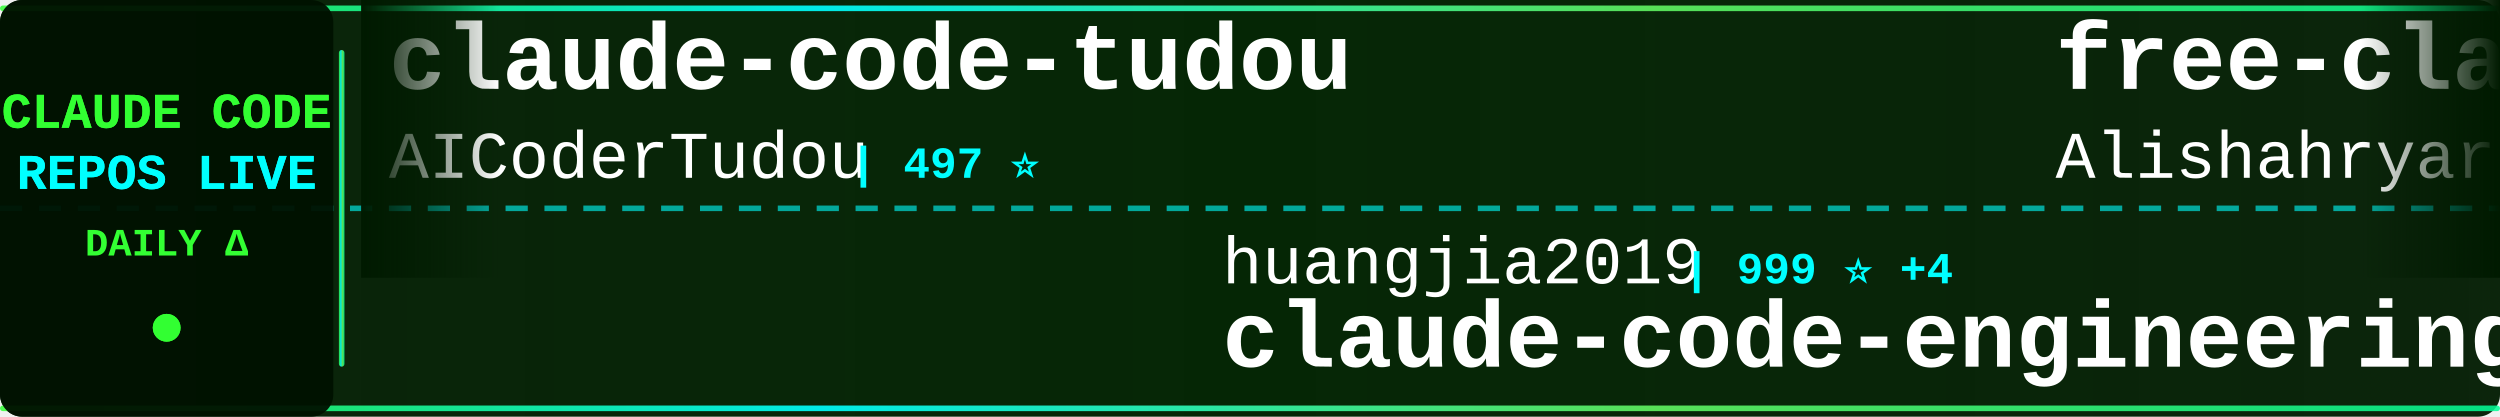
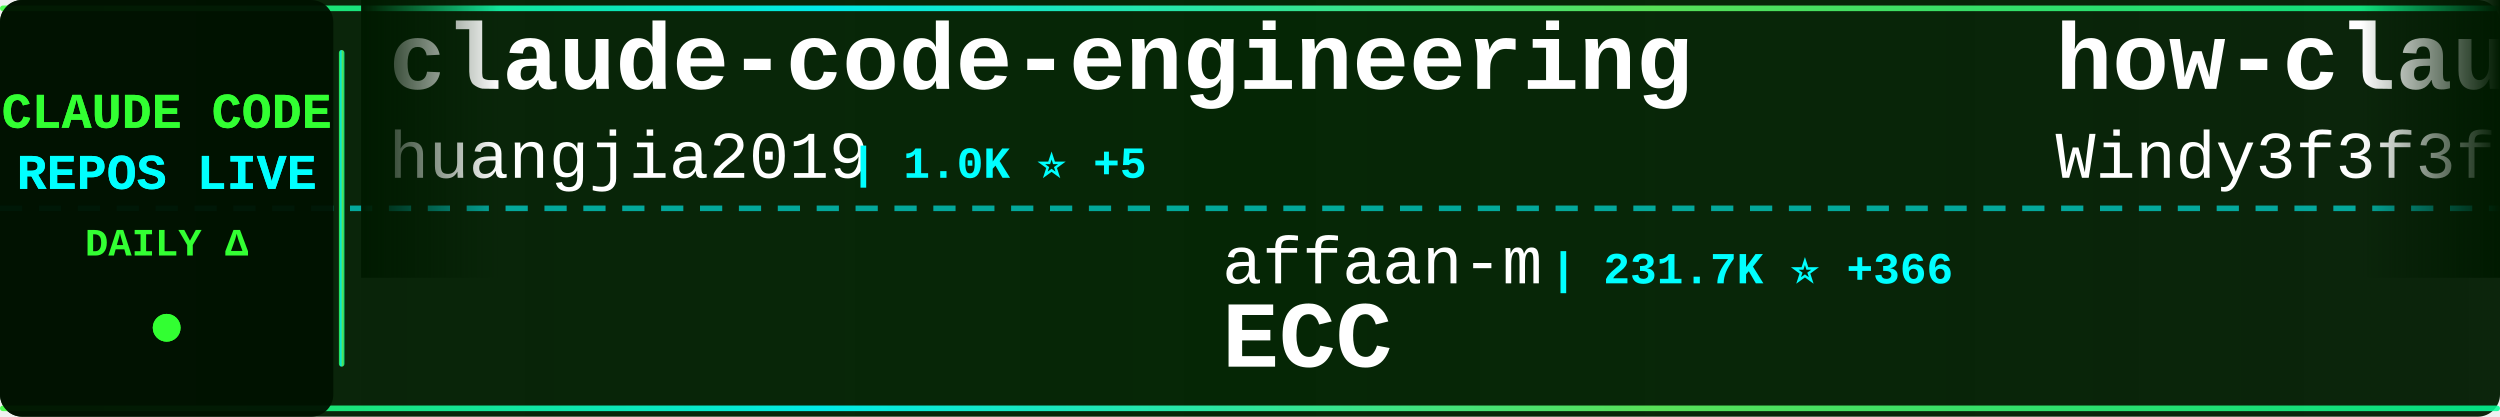
<svg xmlns="http://www.w3.org/2000/svg" width="900" height="150">
  <defs>
    <linearGradient id="tickerBg" x1="0%" y1="0%" x2="100%" y2="0%">
      <stop offset="0%" style="stop-color:#001a00;stop-opacity:0.95" />
      <stop offset="50%" style="stop-color:#002200;stop-opacity:0.98" />
      <stop offset="100%" style="stop-color:#001a00;stop-opacity:0.95" />
    </linearGradient>
    <linearGradient id="borderGrad" x1="0%" y1="0%" x2="100%" y2="0%">
      <stop offset="0%" style="stop-color:#33ff33;stop-opacity:0.85">
        <animate attributeName="stop-opacity" values="0.85;1;0.85" dur="2s" repeatCount="indefinite" />
      </stop>
      <stop offset="33%" style="stop-color:#00ffff;stop-opacity:0.9">
        <animate attributeName="stop-opacity" values="0.9;1;0.9" dur="2.2s" repeatCount="indefinite" />
      </stop>
      <stop offset="66%" style="stop-color:#66ff66;stop-opacity:0.85">
        <animate attributeName="stop-opacity" values="0.85;1;0.85" dur="1.8s" repeatCount="indefinite" />
      </stop>
      <stop offset="100%" style="stop-color:#00ff99;stop-opacity:0.85">
        <animate attributeName="stop-opacity" values="0.85;1;0.85" dur="2s" repeatCount="indefinite" />
      </stop>
    </linearGradient>
    <filter id="textGlow">
      <feGaussianBlur stdDeviation="0.1" result="coloredBlur" />
      <feMerge>
        <feMergeNode in="coloredBlur" />
        <feMergeNode in="SourceGraphic" />
      </feMerge>
    </filter>
    <filter id="metricGlow">
      <feGaussianBlur stdDeviation="0.2" result="coloredBlur" />
      <feMerge>
        <feMergeNode in="coloredBlur" />
        <feMergeNode in="SourceGraphic" />
      </feMerge>
    </filter>
    <linearGradient id="leftFade" x1="0%" y1="0%" x2="100%" y2="0%">
      <stop offset="0%" style="stop-color:#001a00;stop-opacity:1" />
      <stop offset="100%" style="stop-color:#001a00;stop-opacity:0" />
    </linearGradient>
    <linearGradient id="rightFade" x1="0%" y1="0%" x2="100%" y2="0%">
      <stop offset="0%" style="stop-color:#001a00;stop-opacity:0" />
      <stop offset="100%" style="stop-color:#001a00;stop-opacity:1" />
    </linearGradient>
  </defs>
  <rect width="900" height="150" fill="url(#tickerBg)" rx="8" />
  <rect x="0" y="2" width="900" height="2" fill="url(#borderGrad)" rx="1" />
  <rect x="0" y="146" width="900" height="2" fill="url(#borderGrad)" rx="1" />
  <line x1="0" y1="75" x2="900" y2="75" stroke="#00ffff" stroke-width="2" stroke-dasharray="8 6" opacity="0.6" />
  <rect x="0" y="0" width="120" height="150" fill="#001100" opacity="0.95" rx="8" />
  <text x="60" y="46" font-family="'Courier New', monospace" font-size="18" font-weight="bold" fill="#33ff33" text-anchor="middle" filter="url(#textGlow)">
    CLAUDE CODE
  </text>
  <text x="60" y="68" font-family="'Courier New', monospace" font-size="18" font-weight="bold" fill="#00ffff" text-anchor="middle" filter="url(#textGlow)">
    REPOS LIVE
  </text>
  <text x="60" y="92" font-family="'Courier New', monospace" font-size="14" font-weight="bold" fill="#33ff33" text-anchor="middle">
    DAILY Δ
  </text>
  <circle cx="60" cy="118" r="5" fill="#33ff33" filter="url(#metricGlow)">
    <animate attributeName="r" values="4;6;4" dur="1.5s" repeatCount="indefinite" />
    <animate attributeName="opacity" values="0.6;1;0.6" dur="1.5s" repeatCount="indefinite" />
  </circle>
  <rect x="122" y="18" width="2" height="114" fill="url(#borderGrad)" rx="1" />
  <clipPath id="tickerClip">
    <rect x="130" y="0" width="770" height="150" />
  </clipPath>
  <g clip-path="url(#tickerClip)">
    <g id="tickerItems">
      <animateTransform attributeName="transform" attributeType="XML" type="translate" from="0 0" to="-3000 0" dur="54s" repeatCount="indefinite" />
      <g transform="translate(0, 0)">
-         <text x="140" y="32" font-family="'Courier New', monospace" font-size="34" font-weight="bold" fill="#ffffff">claude-code-tudou</text>
-         <text x="140" y="64" font-family="'Courier New', monospace" font-size="24" font-weight="normal" fill="#ffffff" opacity="1.0">AICoderTudou</text>
-         <text x="306" y="64" font-family="'Courier New', monospace" font-size="16" font-weight="bold" fill="#00ffff"> | 497 ⭐</text>
+         <text x="140" y="32" font-family="'Courier New', monospace" font-size="34" font-weight="bold" fill="#ffffff">claude-code-engineering</text>
+         <text x="140" y="64" font-family="'Courier New', monospace" font-size="24" font-weight="normal" fill="#ffffff" opacity="1.0">huangjia2019</text>
+         <text x="306" y="64" font-family="'Courier New', monospace" font-size="16" font-weight="bold" fill="#00ffff"> | 1.0K ⭐ +5</text>
      </g>
      <g transform="translate(300, 0)">
-         <text x="140" y="102" font-family="'Courier New', monospace" font-size="24" font-weight="normal" fill="#ffffff" opacity="1.0">huangjia2019</text>
-         <text x="306" y="102" font-family="'Courier New', monospace" font-size="16" font-weight="bold" fill="#00ffff"> | 999 ⭐ +4</text>
-         <text x="140" y="132" font-family="'Courier New', monospace" font-size="34" font-weight="bold" fill="#ffffff">claude-code-engineering</text>
+         <text x="140" y="102" font-family="'Courier New', monospace" font-size="24" font-weight="normal" fill="#ffffff" opacity="1.0">affaan-m</text>
+         <text x="258" y="102" font-family="'Courier New', monospace" font-size="16" font-weight="bold" fill="#00ffff"> | 231.7K ⭐ +366</text>
+         <text x="140" y="132" font-family="'Courier New', monospace" font-size="34" font-weight="bold" fill="#ffffff">ECC</text>
      </g>
      <g transform="translate(600, 0)">
-         <text x="140" y="32" font-family="'Courier New', monospace" font-size="34" font-weight="bold" fill="#ffffff">free-claude-code</text>
-         <text x="140" y="64" font-family="'Courier New', monospace" font-size="24" font-weight="normal" fill="#ffffff" opacity="1.0">Alishahryar1</text>
-         <text x="306" y="64" font-family="'Courier New', monospace" font-size="16" font-weight="bold" fill="#00ffff"> | 41.4K ⭐ +335</text>
+         <text x="140" y="32" font-family="'Courier New', monospace" font-size="34" font-weight="bold" fill="#ffffff">how-claude-code-works</text>
+         <text x="140" y="64" font-family="'Courier New', monospace" font-size="24" font-weight="normal" fill="#ffffff" opacity="1.0">Windy3f3f3f3f</text>
+         <text x="318" y="64" font-family="'Courier New', monospace" font-size="16" font-weight="bold" fill="#00ffff"> | 3.2K ⭐ +13</text>
      </g>
      <g transform="translate(900, 0)">
+         <text x="140" y="102" font-family="'Courier New', monospace" font-size="24" font-weight="normal" fill="#ffffff" opacity="1.0">Alishahryar1</text>
+         <text x="306" y="102" font-family="'Courier New', monospace" font-size="16" font-weight="bold" fill="#00ffff"> | 41.4K ⭐ +335</text>
+         <text x="140" y="132" font-family="'Courier New', monospace" font-size="34" font-weight="bold" fill="#ffffff">free-claude-code</text>
+       </g>
+       <g transform="translate(1200, 0)">
+         <text x="140" y="32" font-family="'Courier New', monospace" font-size="34" font-weight="bold" fill="#ffffff">Claude-code</text>
+         <text x="140" y="64" font-family="'Courier New', monospace" font-size="24" font-weight="normal" fill="#ffffff" opacity="1.0">zstmfhy</text>
+         <text x="246" y="64" font-family="'Courier New', monospace" font-size="16" font-weight="bold" fill="#00ffff"> | 190 ⭐</text>
+       </g>
+       <g transform="translate(1500, 0)">
+         <text x="140" y="102" font-family="'Courier New', monospace" font-size="24" font-weight="normal" fill="#ffffff" opacity="1.0">sugyan</text>
+         <text x="234" y="102" font-family="'Courier New', monospace" font-size="16" font-weight="bold" fill="#00ffff"> | 1.1K ⭐</text>
+         <text x="140" y="132" font-family="'Courier New', monospace" font-size="34" font-weight="bold" fill="#ffffff">claude-code-webui</text>
+       </g>
+       <g transform="translate(1800, 0)">
+         <text x="140" y="32" font-family="'Courier New', monospace" font-size="34" font-weight="bold" fill="#ffffff">claude-code-cli</text>
+         <text x="140" y="64" font-family="'Courier New', monospace" font-size="24" font-weight="normal" fill="#ffffff" opacity="1.0">huangserva</text>
+         <text x="282" y="64" font-family="'Courier New', monospace" font-size="16" font-weight="bold" fill="#00ffff"> | 622 ⭐</text>
+       </g>
+       <g transform="translate(2100, 0)">
+         <text x="140" y="102" font-family="'Courier New', monospace" font-size="24" font-weight="normal" fill="#ffffff" opacity="1.0">shareAI-lab</text>
+         <text x="294" y="102" font-family="'Courier New', monospace" font-size="16" font-weight="bold" fill="#00ffff"> | 71.8K ⭐ +172</text>
+         <text x="140" y="132" font-family="'Courier New', monospace" font-size="34" font-weight="bold" fill="#ffffff">learn-claude-code</text>
+       </g>
+       <g transform="translate(2400, 0)">
+         <text x="140" y="32" font-family="'Courier New', monospace" font-size="34" font-weight="bold" fill="#ffffff">claude-code-action</text>
+         <text x="140" y="64" font-family="'Courier New', monospace" font-size="24" font-weight="normal" fill="#ffffff" opacity="1.0">anthropics</text>
+         <text x="282" y="64" font-family="'Courier New', monospace" font-size="16" font-weight="bold" fill="#00ffff"> | 8.4K ⭐ +14</text>
+       </g>
+       <g transform="translate(2700, 0)">
+         <text x="140" y="102" font-family="'Courier New', monospace" font-size="24" font-weight="normal" fill="#ffffff" opacity="1.0">disler</text>
+         <text x="234" y="102" font-family="'Courier New', monospace" font-size="16" font-weight="bold" fill="#00ffff"> | 1.5K ⭐ +8</text>
+         <text x="140" y="132" font-family="'Courier New', monospace" font-size="34" font-weight="bold" fill="#ffffff">pi-vs-claude-code</text>
+       </g>
+       <g transform="translate(3000, 0)">
+         <text x="140" y="32" font-family="'Courier New', monospace" font-size="34" font-weight="bold" fill="#ffffff">claude-code-engineering</text>
+         <text x="140" y="64" font-family="'Courier New', monospace" font-size="24" font-weight="normal" fill="#ffffff" opacity="1.0">huangjia2019</text>
+         <text x="306" y="64" font-family="'Courier New', monospace" font-size="16" font-weight="bold" fill="#00ffff"> | 1.0K ⭐ +5</text>
+       </g>
+       <g transform="translate(3300, 0)">
        <text x="140" y="102" font-family="'Courier New', monospace" font-size="24" font-weight="normal" fill="#ffffff" opacity="1.0">affaan-m</text>
-         <text x="258" y="102" font-family="'Courier New', monospace" font-size="16" font-weight="bold" fill="#00ffff"> | 231.6K ⭐ +362</text>
+         <text x="258" y="102" font-family="'Courier New', monospace" font-size="16" font-weight="bold" fill="#00ffff"> | 231.7K ⭐ +366</text>
        <text x="140" y="132" font-family="'Courier New', monospace" font-size="34" font-weight="bold" fill="#ffffff">ECC</text>
      </g>
-       <g transform="translate(1200, 0)">
-         <text x="140" y="32" font-family="'Courier New', monospace" font-size="34" font-weight="bold" fill="#ffffff">claude-code-from-source</text>
-         <text x="140" y="64" font-family="'Courier New', monospace" font-size="24" font-weight="normal" fill="#ffffff" opacity="1.0">alejandrobalderas</text>
-         <text x="366" y="64" font-family="'Courier New', monospace" font-size="16" font-weight="bold" fill="#00ffff"> | 2.7K ⭐ +1</text>
-       </g>
-       <g transform="translate(1500, 0)">
-         <text x="140" y="102" font-family="'Courier New', monospace" font-size="24" font-weight="normal" fill="#ffffff" opacity="1.0">diet103</text>
-         <text x="246" y="102" font-family="'Courier New', monospace" font-size="16" font-weight="bold" fill="#00ffff"> | 10.0K ⭐ +56</text>
-         <text x="140" y="132" font-family="'Courier New', monospace" font-size="34" font-weight="bold" fill="#ffffff">claude-code-infrastructu...</text>
-       </g>
-       <g transform="translate(1800, 0)">
-         <text x="140" y="32" font-family="'Courier New', monospace" font-size="34" font-weight="bold" fill="#ffffff">claude-code-my-workflow</text>
-         <text x="140" y="64" font-family="'Courier New', monospace" font-size="24" font-weight="normal" fill="#ffffff" opacity="1.0">pedrohcgs</text>
-         <text x="270" y="64" font-family="'Courier New', monospace" font-size="16" font-weight="bold" fill="#00ffff"> | 1.4K ⭐ +2</text>
-       </g>
-       <g transform="translate(2100, 0)">
-         <text x="140" y="102" font-family="'Courier New', monospace" font-size="24" font-weight="normal" fill="#ffffff" opacity="1.0">jqueryscript</text>
-         <text x="306" y="102" font-family="'Courier New', monospace" font-size="16" font-weight="bold" fill="#00ffff"> | 472 ⭐ +1</text>
-         <text x="140" y="132" font-family="'Courier New', monospace" font-size="34" font-weight="bold" fill="#ffffff">awesome-claude-code</text>
-       </g>
-       <g transform="translate(2400, 0)">
-         <text x="140" y="32" font-family="'Courier New', monospace" font-size="34" font-weight="bold" fill="#ffffff">Auto-claude-code-researc...</text>
-         <text x="140" y="64" font-family="'Courier New', monospace" font-size="24" font-weight="normal" fill="#ffffff" opacity="1.0">wanshuiyin</text>
-         <text x="282" y="64" font-family="'Courier New', monospace" font-size="16" font-weight="bold" fill="#00ffff"> | 13.6K ⭐ +46</text>
-       </g>
-       <g transform="translate(2700, 0)">
-         <text x="140" y="102" font-family="'Courier New', monospace" font-size="24" font-weight="normal" fill="#ffffff" opacity="1.0">alirezarezvani</text>
-         <text x="330" y="102" font-family="'Courier New', monospace" font-size="16" font-weight="bold" fill="#00ffff"> | 22.9K ⭐ +61</text>
-         <text x="140" y="132" font-family="'Courier New', monospace" font-size="34" font-weight="bold" fill="#ffffff">claude-skills</text>
-       </g>
-       <g transform="translate(3000, 0)">
-         <text x="140" y="32" font-family="'Courier New', monospace" font-size="34" font-weight="bold" fill="#ffffff">claude-code-tudou</text>
-         <text x="140" y="64" font-family="'Courier New', monospace" font-size="24" font-weight="normal" fill="#ffffff" opacity="1.0">AICoderTudou</text>
-         <text x="306" y="64" font-family="'Courier New', monospace" font-size="16" font-weight="bold" fill="#00ffff"> | 497 ⭐</text>
-       </g>
-       <g transform="translate(3300, 0)">
-         <text x="140" y="102" font-family="'Courier New', monospace" font-size="24" font-weight="normal" fill="#ffffff" opacity="1.0">huangjia2019</text>
-         <text x="306" y="102" font-family="'Courier New', monospace" font-size="16" font-weight="bold" fill="#00ffff"> | 999 ⭐ +4</text>
-         <text x="140" y="132" font-family="'Courier New', monospace" font-size="34" font-weight="bold" fill="#ffffff">claude-code-engineering</text>
-       </g>
      <g transform="translate(3600, 0)">
-         <text x="140" y="32" font-family="'Courier New', monospace" font-size="34" font-weight="bold" fill="#ffffff">free-claude-code</text>
-         <text x="140" y="64" font-family="'Courier New', monospace" font-size="24" font-weight="normal" fill="#ffffff" opacity="1.0">Alishahryar1</text>
-         <text x="306" y="64" font-family="'Courier New', monospace" font-size="16" font-weight="bold" fill="#00ffff"> | 41.4K ⭐ +335</text>
+         <text x="140" y="32" font-family="'Courier New', monospace" font-size="34" font-weight="bold" fill="#ffffff">how-claude-code-works</text>
+         <text x="140" y="64" font-family="'Courier New', monospace" font-size="24" font-weight="normal" fill="#ffffff" opacity="1.0">Windy3f3f3f3f</text>
+         <text x="318" y="64" font-family="'Courier New', monospace" font-size="16" font-weight="bold" fill="#00ffff"> | 3.2K ⭐ +13</text>
      </g>
      <g transform="translate(3900, 0)">
-         <text x="140" y="102" font-family="'Courier New', monospace" font-size="24" font-weight="normal" fill="#ffffff" opacity="1.0">affaan-m</text>
-         <text x="258" y="102" font-family="'Courier New', monospace" font-size="16" font-weight="bold" fill="#00ffff"> | 231.6K ⭐ +362</text>
-         <text x="140" y="132" font-family="'Courier New', monospace" font-size="34" font-weight="bold" fill="#ffffff">ECC</text>
+         <text x="140" y="102" font-family="'Courier New', monospace" font-size="24" font-weight="normal" fill="#ffffff" opacity="1.0">Alishahryar1</text>
+         <text x="306" y="102" font-family="'Courier New', monospace" font-size="16" font-weight="bold" fill="#00ffff"> | 41.4K ⭐ +335</text>
+         <text x="140" y="132" font-family="'Courier New', monospace" font-size="34" font-weight="bold" fill="#ffffff">free-claude-code</text>
      </g>
    </g>
  </g>
  <rect x="130" y="0" width="50" height="100" fill="url(#leftFade)" />
  <rect x="850" y="0" width="50" height="100" fill="url(#rightFade)" />
</svg>
